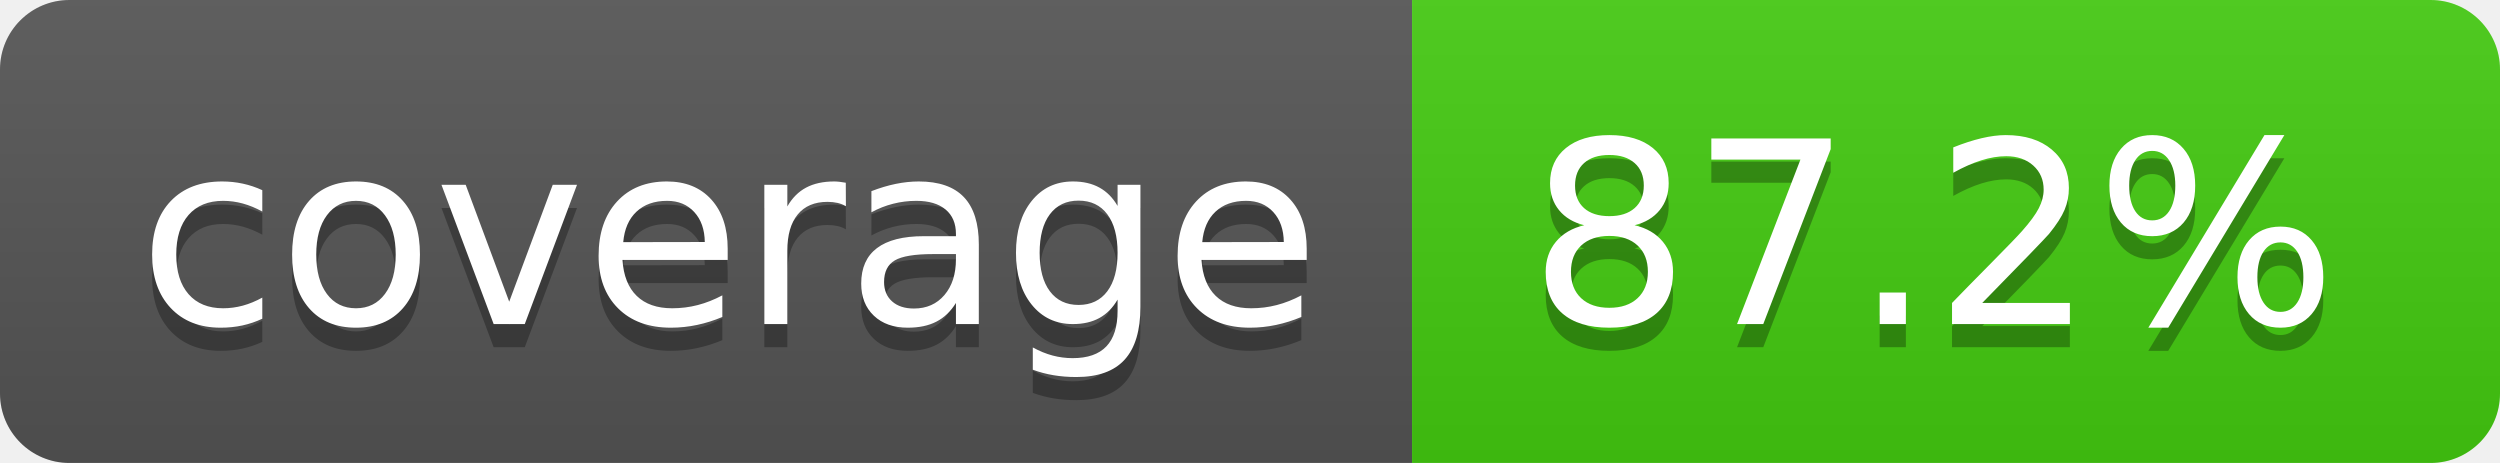
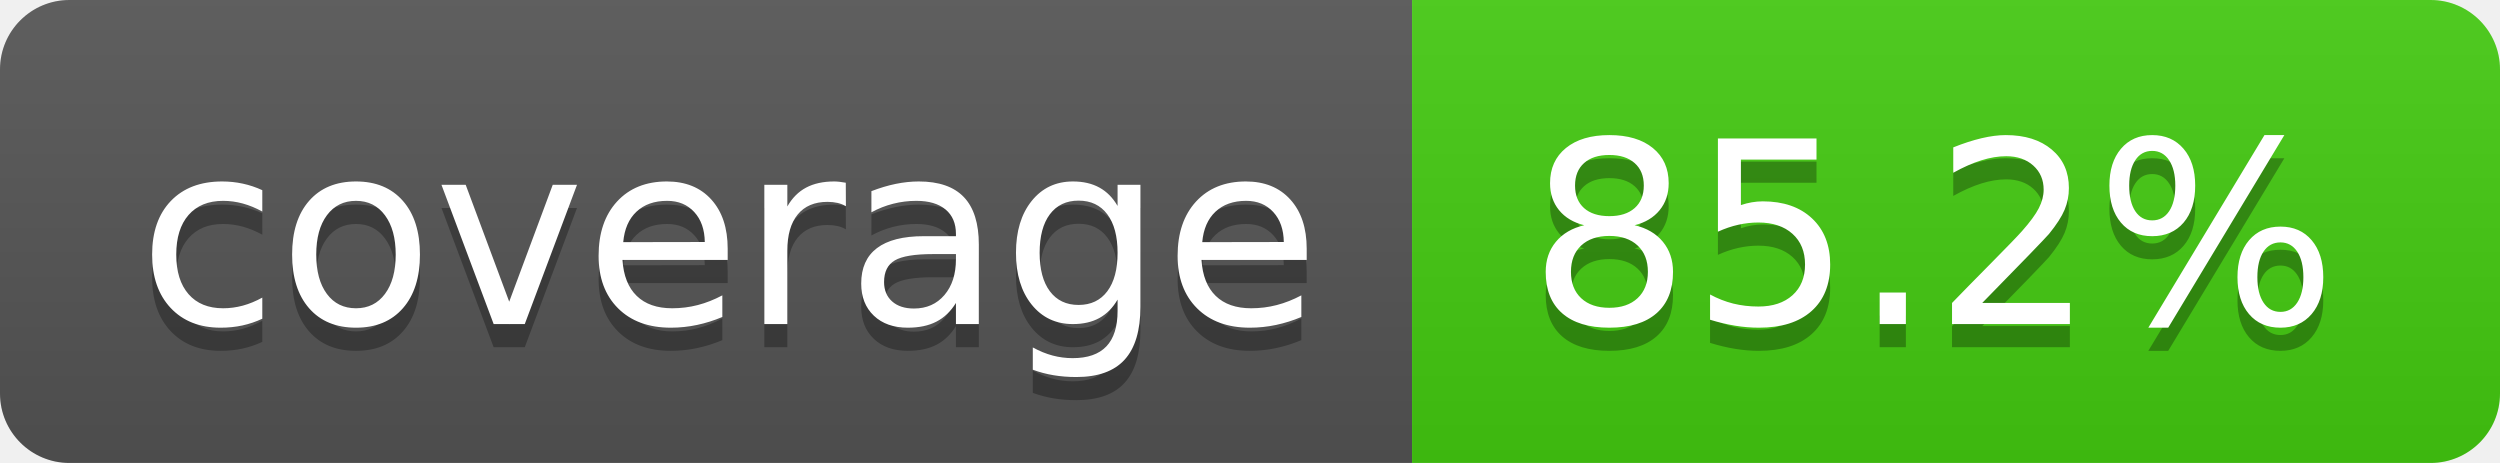
- <svg xmlns="http://www.w3.org/2000/svg" width="108" height="20" role="img" aria-label="coverage: 87.2%">
+ <svg xmlns="http://www.w3.org/2000/svg" width="108" height="20" role="img" aria-label="coverage: 85.2%">
  <linearGradient id="s" x2="0" y2="100%">
    <stop offset="0" stop-color="#bbb" stop-opacity=".1" />
    <stop offset="1" stop-opacity=".1" />
  </linearGradient>
  <clipPath id="r">
    <rect width="108" height="20" rx="3" fill="#fff" />
  </clipPath>
  <g clip-path="url(#r)">
    <rect width="61" height="20" fill="#555" />
    <rect x="61" width="47" height="20" fill="#4c1" />
    <rect width="108" height="20" fill="url(#s)" />
  </g>
  <g fill="#fff" text-anchor="middle" font-family="Verdana,Geneva,DejaVu Sans,sans-serif" text-rendering="geometricPrecision" font-size="110">
    <text aria-hidden="true" x="315" y="150" fill="#010101" fill-opacity=".3" transform="scale(.1)" textLength="510">coverage</text>
    <text x="315" y="140" transform="scale(.1)" fill="#fff" textLength="510">coverage</text>
-     <text aria-hidden="true" x="835" y="150" fill="#010101" fill-opacity=".3" transform="scale(.1)" textLength="370">87.2%</text>
-     <text x="835" y="140" transform="scale(.1)" fill="#fff" textLength="370">87.2%</text>
+     <text aria-hidden="true" x="835" y="150" fill="#010101" fill-opacity=".3" transform="scale(.1)" textLength="370">85.2%</text>
+     <text x="835" y="140" transform="scale(.1)" fill="#fff" textLength="370">85.2%</text>
  </g>
</svg>
